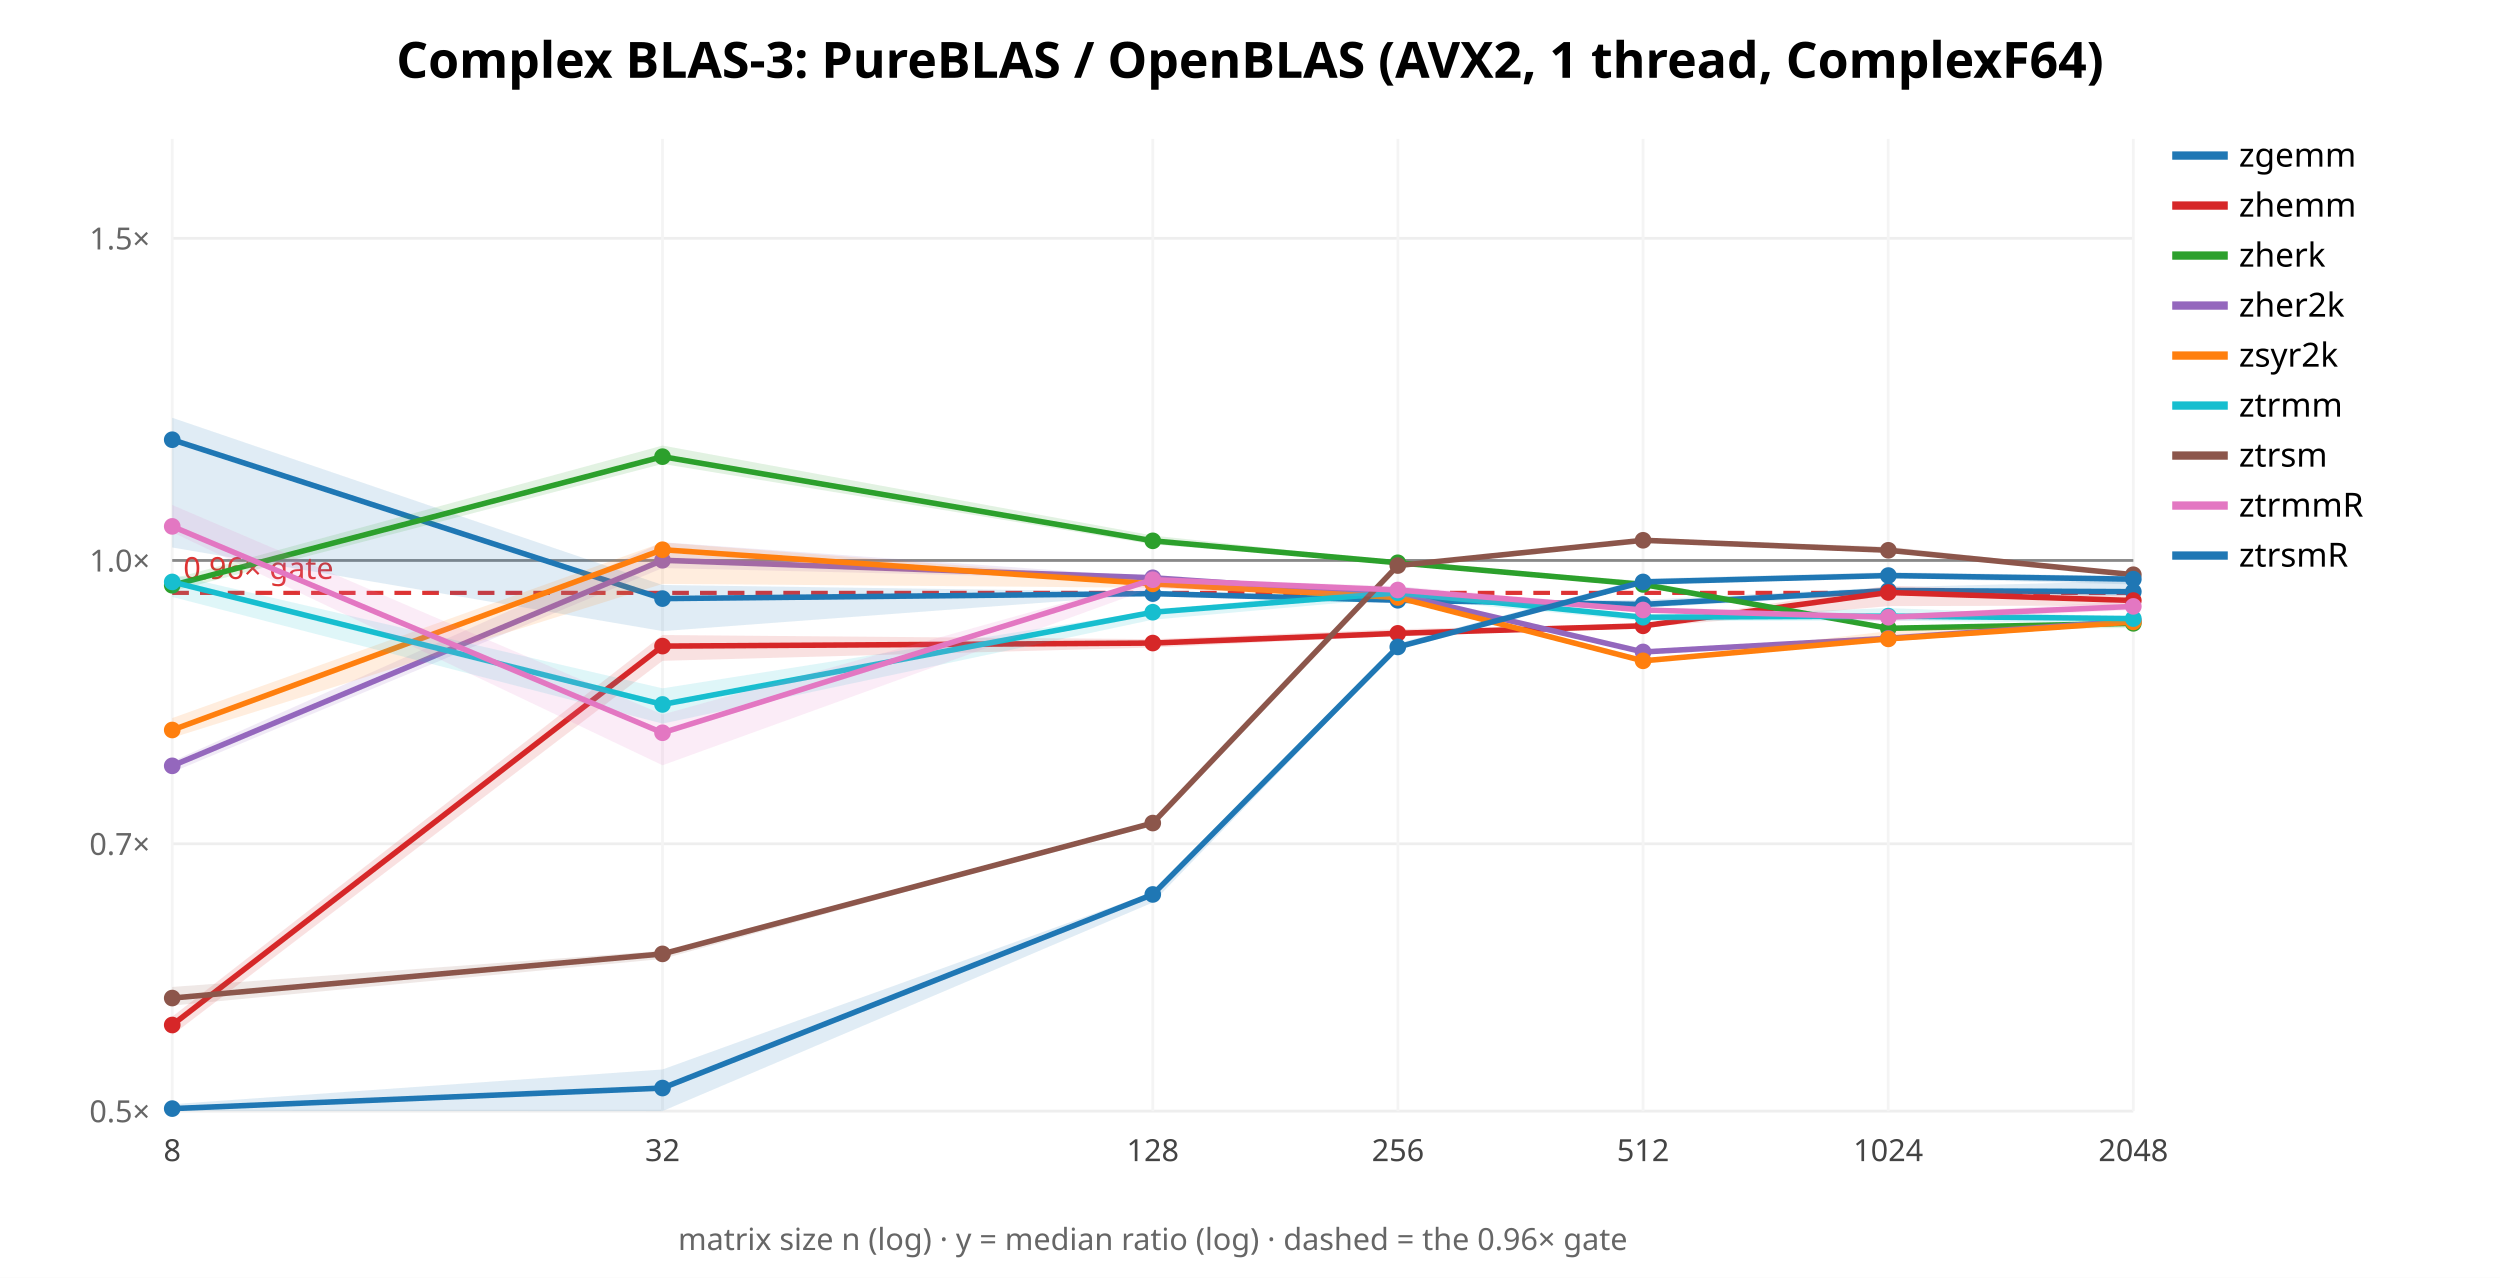
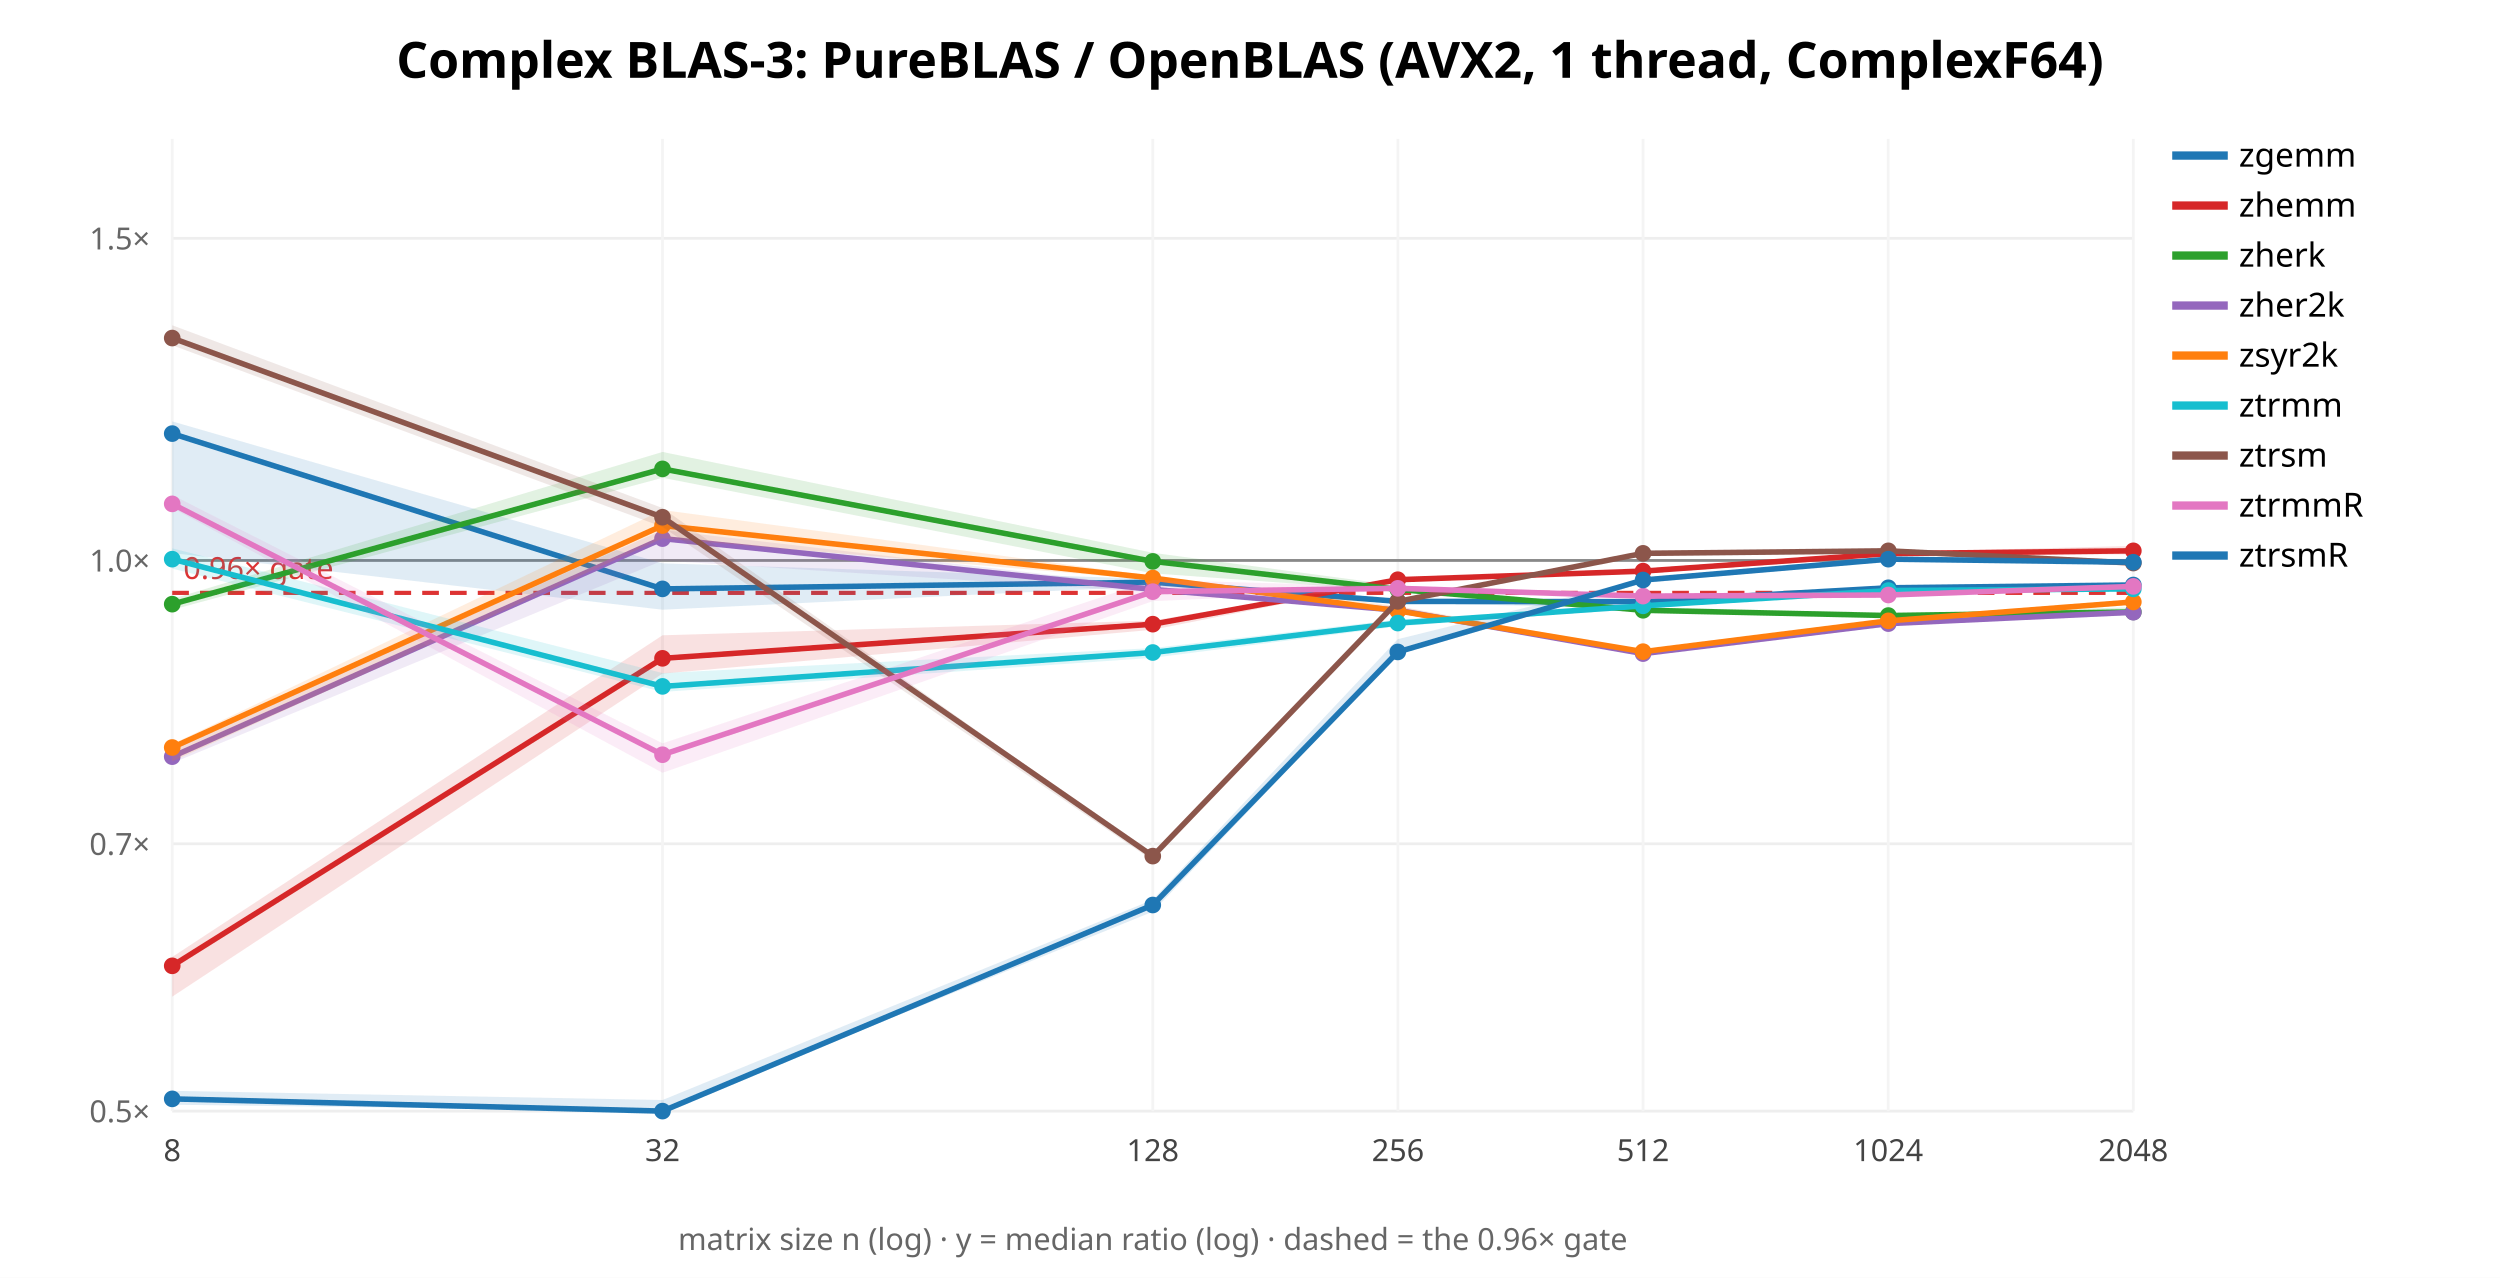
<svg xmlns="http://www.w3.org/2000/svg" width="900" height="460" font-family="sans-serif">
  <rect width="900" height="460" fill="white" />
  <text x="450.0" y="28" text-anchor="middle" font-size="18" font-weight="bold">Complex BLAS-3: PureBLAS / OpenBLAS (AVX2, 1 thread, ComplexF64)</text>
  <line x1="62" y1="400.0" x2="768" y2="400.0" stroke="#eee" />
  <text x="54" y="404.0" text-anchor="end" font-size="11" fill="#666">0.5×</text>
  <line x1="62" y1="303.769" x2="768" y2="303.769" stroke="#eee" />
  <text x="54" y="307.769" text-anchor="end" font-size="11" fill="#666">0.7×</text>
  <line x1="62" y1="201.76" x2="768" y2="201.76" stroke="#eee" />
  <text x="54" y="205.76" text-anchor="end" font-size="11" fill="#666">1.0×</text>
  <line x1="62" y1="85.797" x2="768" y2="85.797" stroke="#eee" />
  <text x="54" y="89.797" text-anchor="end" font-size="11" fill="#666">1.5×</text>
  <line x1="62.0" y1="50" x2="62.0" y2="400" stroke="#f4f4f4" />
  <text x="62.0" y="418" text-anchor="middle" font-size="11" fill="#444">8</text>
  <line x1="238.5" y1="50" x2="238.5" y2="400" stroke="#f4f4f4" />
  <text x="238.5" y="418" text-anchor="middle" font-size="11" fill="#444">32</text>
  <line x1="415.0" y1="50" x2="415.0" y2="400" stroke="#f4f4f4" />
  <text x="415.0" y="418" text-anchor="middle" font-size="11" fill="#444">128</text>
  <line x1="503.25" y1="50" x2="503.25" y2="400" stroke="#f4f4f4" />
  <text x="503.25" y="418" text-anchor="middle" font-size="11" fill="#444">256</text>
  <line x1="591.5" y1="50" x2="591.5" y2="400" stroke="#f4f4f4" />
  <text x="591.5" y="418" text-anchor="middle" font-size="11" fill="#444">512</text>
  <line x1="679.75" y1="50" x2="679.75" y2="400" stroke="#f4f4f4" />
  <text x="679.75" y="418" text-anchor="middle" font-size="11" fill="#444">1024</text>
  <line x1="768.0" y1="50" x2="768.0" y2="400" stroke="#f4f4f4" />
  <text x="768.0" y="418" text-anchor="middle" font-size="11" fill="#444">2048</text>
  <line x1="62" y1="201.76" x2="768" y2="201.76" stroke="#888" />
  <line x1="62" y1="213.435" x2="768" y2="213.435" stroke="#d33" stroke-width="1.5" stroke-dasharray="6 4" />
  <text x="66" y="208.435" font-size="11" fill="#d33">0.96× gate</text>
-   <polygon points="62.0,150.4 238.5,210.6 415.0,213.1 503.2,216.0 591.5,216.0 679.8,211.4 768.0,209.2 768.0,214.6 679.8,213.9 591.5,218.8 503.2,216.5 415.0,214.0 238.5,227.2 62.0,197.1" fill="#1f77b4" opacity="0.14" stroke="none" />
-   <polyline points="62.0,158.3 238.5,215.5 415.0,213.7 503.2,216.1 591.5,217.6 679.8,212.6 768.0,213.0" fill="none" stroke="#1f77b4" stroke-width="2" />
-   <circle cx="62.0" cy="158.3" r="3" fill="#1f77b4" />
-   <circle cx="238.5" cy="215.5" r="3" fill="#1f77b4" />
-   <circle cx="415.0" cy="213.7" r="3" fill="#1f77b4" />
-   <circle cx="503.2" cy="216.1" r="3" fill="#1f77b4" />
-   <circle cx="591.5" cy="217.6" r="3" fill="#1f77b4" />
-   <circle cx="679.8" cy="212.6" r="3" fill="#1f77b4" />
-   <circle cx="768.0" cy="213.0" r="3" fill="#1f77b4" />
+   <polygon points="62.0,151.7 238.5,202.8 415.0,208.4 503.2,216.1 591.5,215.6 679.8,210.9 768.0,209.7 768.0,211.0 679.8,212.4 591.5,219.2 503.2,216.9 415.0,211.0 238.5,219.5 62.0,199.1" fill="#1f77b4" opacity="0.14" stroke="none" />
+   <polyline points="62.0,156.1 238.5,212.0 415.0,209.6 503.2,216.5 591.5,216.6 679.8,211.6 768.0,210.6" fill="none" stroke="#1f77b4" stroke-width="2" />
+   <circle cx="62.0" cy="156.1" r="3" fill="#1f77b4" />
+   <circle cx="238.5" cy="212.0" r="3" fill="#1f77b4" />
+   <circle cx="415.0" cy="209.6" r="3" fill="#1f77b4" />
+   <circle cx="503.2" cy="216.5" r="3" fill="#1f77b4" />
+   <circle cx="591.5" cy="216.6" r="3" fill="#1f77b4" />
+   <circle cx="679.8" cy="211.6" r="3" fill="#1f77b4" />
+   <circle cx="768.0" cy="210.6" r="3" fill="#1f77b4" />
  <line x1="782" y1="56" x2="802" y2="56" stroke="#1f77b4" stroke-width="3" />
  <text x="806" y="60" font-size="12">zgemm</text>
-   <polygon points="62.0,366.0 238.5,228.6 415.0,230.1 503.2,226.5 591.5,224.5 679.8,210.8 768.0,214.4 768.0,218.0 679.8,218.2 591.5,225.9 503.2,228.9 415.0,233.1 238.5,237.9 62.0,372.6" fill="#d62728" opacity="0.14" stroke="none" />
-   <polyline points="62.0,369.0 238.5,232.6 415.0,231.5 503.2,228.0 591.5,225.3 679.8,213.3 768.0,216.2" fill="none" stroke="#d62728" stroke-width="2" />
-   <circle cx="62.0" cy="369.0" r="3" fill="#d62728" />
-   <circle cx="238.5" cy="232.6" r="3" fill="#d62728" />
-   <circle cx="415.0" cy="231.5" r="3" fill="#d62728" />
-   <circle cx="503.2" cy="228.0" r="3" fill="#d62728" />
-   <circle cx="591.5" cy="225.3" r="3" fill="#d62728" />
-   <circle cx="679.8" cy="213.3" r="3" fill="#d62728" />
-   <circle cx="768.0" cy="216.2" r="3" fill="#d62728" />
+   <polygon points="62.0,344.5 238.5,228.7 415.0,223.4 503.2,208.4 591.5,205.2 679.8,198.8 768.0,196.5 768.0,199.6 679.8,199.6 591.5,206.1 503.2,209.2 415.0,226.7 238.5,242.5 62.0,358.8" fill="#d62728" opacity="0.14" stroke="none" />
+   <polyline points="62.0,347.7 238.5,237.0 415.0,224.7 503.2,208.7 591.5,205.6 679.8,199.3 768.0,198.3" fill="none" stroke="#d62728" stroke-width="2" />
+   <circle cx="62.0" cy="347.7" r="3" fill="#d62728" />
+   <circle cx="238.5" cy="237.0" r="3" fill="#d62728" />
+   <circle cx="415.0" cy="224.7" r="3" fill="#d62728" />
+   <circle cx="503.2" cy="208.7" r="3" fill="#d62728" />
+   <circle cx="591.5" cy="205.6" r="3" fill="#d62728" />
+   <circle cx="679.8" cy="199.3" r="3" fill="#d62728" />
+   <circle cx="768.0" cy="198.3" r="3" fill="#d62728" />
  <line x1="782" y1="74" x2="802" y2="74" stroke="#d62728" stroke-width="3" />
  <text x="806" y="78" font-size="12">zhemm</text>
-   <polygon points="62.0,208.4 238.5,160.4 415.0,192.8 503.2,202.2 591.5,209.2 679.8,225.6 768.0,223.9 768.0,226.1 679.8,226.6 591.5,211.4 503.2,203.0 415.0,196.0 238.5,167.0 62.0,212.9" fill="#2ca02c" opacity="0.14" stroke="none" />
-   <polyline points="62.0,210.7 238.5,164.4 415.0,194.7 503.2,202.6 591.5,210.4 679.8,226.2 768.0,224.4" fill="none" stroke="#2ca02c" stroke-width="2" />
-   <circle cx="62.0" cy="210.7" r="3" fill="#2ca02c" />
-   <circle cx="238.5" cy="164.4" r="3" fill="#2ca02c" />
-   <circle cx="415.0" cy="194.7" r="3" fill="#2ca02c" />
-   <circle cx="503.2" cy="202.6" r="3" fill="#2ca02c" />
-   <circle cx="591.5" cy="210.4" r="3" fill="#2ca02c" />
-   <circle cx="679.8" cy="226.2" r="3" fill="#2ca02c" />
-   <circle cx="768.0" cy="224.4" r="3" fill="#2ca02c" />
+   <polygon points="62.0,215.6 238.5,162.7 415.0,199.0 503.2,210.8 591.5,219.4 679.8,221.1 768.0,218.6 768.0,221.5 679.8,222.1 591.5,220.1 503.2,212.8 415.0,206.4 238.5,172.0 62.0,219.5" fill="#2ca02c" opacity="0.14" stroke="none" />
+   <polyline points="62.0,217.5 238.5,168.8 415.0,202.1 503.2,212.2 591.5,219.7 679.8,221.6 768.0,220.3" fill="none" stroke="#2ca02c" stroke-width="2" />
+   <circle cx="62.0" cy="217.5" r="3" fill="#2ca02c" />
+   <circle cx="238.5" cy="168.8" r="3" fill="#2ca02c" />
+   <circle cx="415.0" cy="202.1" r="3" fill="#2ca02c" />
+   <circle cx="503.2" cy="212.2" r="3" fill="#2ca02c" />
+   <circle cx="591.5" cy="219.7" r="3" fill="#2ca02c" />
+   <circle cx="679.8" cy="221.6" r="3" fill="#2ca02c" />
+   <circle cx="768.0" cy="220.3" r="3" fill="#2ca02c" />
  <line x1="782" y1="92" x2="802" y2="92" stroke="#2ca02c" stroke-width="3" />
  <text x="806" y="96" font-size="12">zherk</text>
-   <polygon points="62.0,274.1 238.5,195.2 415.0,207.8 503.2,213.0 591.5,234.6 679.8,228.6 768.0,223.1 768.0,225.0 679.8,230.4 591.5,235.1 503.2,215.6 415.0,208.7 238.5,204.5 62.0,278.0" fill="#9467bd" opacity="0.14" stroke="none" />
-   <polyline points="62.0,275.7 238.5,201.7 415.0,208.0 503.2,214.0 591.5,234.7 679.8,229.8 768.0,223.5" fill="none" stroke="#9467bd" stroke-width="2" />
-   <circle cx="62.0" cy="275.7" r="3" fill="#9467bd" />
-   <circle cx="238.5" cy="201.7" r="3" fill="#9467bd" />
-   <circle cx="415.0" cy="208.0" r="3" fill="#9467bd" />
-   <circle cx="503.2" cy="214.0" r="3" fill="#9467bd" />
-   <circle cx="591.5" cy="234.7" r="3" fill="#9467bd" />
-   <circle cx="679.8" cy="229.8" r="3" fill="#9467bd" />
-   <circle cx="768.0" cy="223.5" r="3" fill="#9467bd" />
+   <polygon points="62.0,269.1 238.5,190.8 415.0,211.2 503.2,218.3 591.5,235.1 679.8,223.9 768.0,219.8 768.0,221.5 679.8,225.1 591.5,235.5 503.2,220.2 415.0,213.2 238.5,201.8 62.0,274.7" fill="#9467bd" opacity="0.14" stroke="none" />
+   <polyline points="62.0,272.4 238.5,193.9 415.0,212.2 503.2,219.7 591.5,235.3 679.8,224.5 768.0,220.4" fill="none" stroke="#9467bd" stroke-width="2" />
+   <circle cx="62.0" cy="272.4" r="3" fill="#9467bd" />
+   <circle cx="238.5" cy="193.9" r="3" fill="#9467bd" />
+   <circle cx="415.0" cy="212.2" r="3" fill="#9467bd" />
+   <circle cx="503.2" cy="219.7" r="3" fill="#9467bd" />
+   <circle cx="591.5" cy="235.3" r="3" fill="#9467bd" />
+   <circle cx="679.8" cy="224.5" r="3" fill="#9467bd" />
+   <circle cx="768.0" cy="220.4" r="3" fill="#9467bd" />
  <line x1="782" y1="110" x2="802" y2="110" stroke="#9467bd" stroke-width="3" />
  <text x="806" y="114" font-size="12">zher2k</text>
-   <polygon points="62.0,258.5 238.5,195.3 415.0,208.9 503.2,214.0 591.5,237.6 679.8,227.2 768.0,223.1 768.0,224.7 679.8,230.9 591.5,238.3 503.2,216.0 415.0,211.6 238.5,210.2 62.0,265.6" fill="#ff7f0e" opacity="0.14" stroke="none" />
-   <polyline points="62.0,262.8 238.5,197.9 415.0,210.2 503.2,215.1 591.5,237.9 679.8,230.0 768.0,223.9" fill="none" stroke="#ff7f0e" stroke-width="2" />
-   <circle cx="62.0" cy="262.8" r="3" fill="#ff7f0e" />
-   <circle cx="238.5" cy="197.9" r="3" fill="#ff7f0e" />
-   <circle cx="415.0" cy="210.2" r="3" fill="#ff7f0e" />
-   <circle cx="503.2" cy="215.1" r="3" fill="#ff7f0e" />
-   <circle cx="591.5" cy="237.9" r="3" fill="#ff7f0e" />
-   <circle cx="679.8" cy="230.0" r="3" fill="#ff7f0e" />
-   <circle cx="768.0" cy="223.9" r="3" fill="#ff7f0e" />
+   <polygon points="62.0,267.9 238.5,183.6 415.0,207.4 503.2,218.2 591.5,234.2 679.8,222.6 768.0,216.0 768.0,217.4 679.8,223.7 591.5,235.4 503.2,220.3 415.0,208.8 238.5,193.8 62.0,274.1" fill="#ff7f0e" opacity="0.14" stroke="none" />
+   <polyline points="62.0,269.1 238.5,189.2 415.0,208.1 503.2,219.9 591.5,234.6 679.8,223.5 768.0,216.7" fill="none" stroke="#ff7f0e" stroke-width="2" />
+   <circle cx="62.0" cy="269.1" r="3" fill="#ff7f0e" />
+   <circle cx="238.5" cy="189.2" r="3" fill="#ff7f0e" />
+   <circle cx="415.0" cy="208.1" r="3" fill="#ff7f0e" />
+   <circle cx="503.2" cy="219.9" r="3" fill="#ff7f0e" />
+   <circle cx="591.5" cy="234.6" r="3" fill="#ff7f0e" />
+   <circle cx="679.8" cy="223.5" r="3" fill="#ff7f0e" />
+   <circle cx="768.0" cy="216.7" r="3" fill="#ff7f0e" />
  <line x1="782" y1="128" x2="802" y2="128" stroke="#ff7f0e" stroke-width="3" />
  <text x="806" y="132" font-size="12">zsyr2k</text>
-   <polygon points="62.0,206.8 238.5,247.8 415.0,219.8 503.2,211.0 591.5,222.1 679.8,218.9 768.0,222.2 768.0,224.5 679.8,223.4 591.5,223.6 503.2,215.2 415.0,223.1 238.5,260.5 62.0,214.9" fill="#17becf" opacity="0.14" stroke="none" />
-   <polyline points="62.0,209.5 238.5,253.6 415.0,220.4 503.2,213.4 591.5,222.2 679.8,221.8 768.0,222.7" fill="none" stroke="#17becf" stroke-width="2" />
-   <circle cx="62.0" cy="209.5" r="3" fill="#17becf" />
-   <circle cx="238.5" cy="253.6" r="3" fill="#17becf" />
-   <circle cx="415.0" cy="220.4" r="3" fill="#17becf" />
-   <circle cx="503.2" cy="213.4" r="3" fill="#17becf" />
-   <circle cx="591.5" cy="222.2" r="3" fill="#17becf" />
-   <circle cx="679.8" cy="221.8" r="3" fill="#17becf" />
-   <circle cx="768.0" cy="222.7" r="3" fill="#17becf" />
+   <polygon points="62.0,197.4 238.5,242.3 415.0,233.3 503.2,223.0 591.5,217.8 679.8,212.2 768.0,210.8 768.0,212.8 679.8,213.0 591.5,218.8 503.2,225.5 415.0,236.8 238.5,249.1 62.0,204.7" fill="#17becf" opacity="0.14" stroke="none" />
+   <polyline points="62.0,201.3 238.5,247.1 415.0,234.9 503.2,224.3 591.5,218.1 679.8,212.6 768.0,212.0" fill="none" stroke="#17becf" stroke-width="2" />
+   <circle cx="62.0" cy="201.3" r="3" fill="#17becf" />
+   <circle cx="238.5" cy="247.1" r="3" fill="#17becf" />
+   <circle cx="415.0" cy="234.9" r="3" fill="#17becf" />
+   <circle cx="503.2" cy="224.3" r="3" fill="#17becf" />
+   <circle cx="591.5" cy="218.1" r="3" fill="#17becf" />
+   <circle cx="679.8" cy="212.6" r="3" fill="#17becf" />
+   <circle cx="768.0" cy="212.0" r="3" fill="#17becf" />
  <line x1="782" y1="146" x2="802" y2="146" stroke="#17becf" stroke-width="3" />
  <text x="806" y="150" font-size="12">ztrmm</text>
-   <polygon points="62.0,355.3 238.5,342.3 415.0,295.8 503.2,203.2 591.5,193.9 679.8,196.8 768.0,206.3 768.0,207.3 679.8,198.5 591.5,194.8 503.2,204.1 415.0,296.5 238.5,345.2 62.0,362.0" fill="#8c564b" opacity="0.14" stroke="none" />
-   <polyline points="62.0,359.3 238.5,343.4 415.0,296.3 503.2,203.6 591.5,194.5 679.8,198.1 768.0,206.9" fill="none" stroke="#8c564b" stroke-width="2" />
-   <circle cx="62.0" cy="359.3" r="3" fill="#8c564b" />
-   <circle cx="238.5" cy="343.4" r="3" fill="#8c564b" />
-   <circle cx="415.0" cy="296.3" r="3" fill="#8c564b" />
-   <circle cx="503.2" cy="203.6" r="3" fill="#8c564b" />
-   <circle cx="591.5" cy="194.5" r="3" fill="#8c564b" />
-   <circle cx="679.8" cy="198.1" r="3" fill="#8c564b" />
-   <circle cx="768.0" cy="206.9" r="3" fill="#8c564b" />
+   <polygon points="62.0,117.1 238.5,182.9 415.0,307.9 503.2,216.4 591.5,198.2 679.8,197.5 768.0,201.7 768.0,203.8 679.8,199.4 591.5,199.8 503.2,217.3 415.0,309.8 238.5,189.7 62.0,124.3" fill="#8c564b" opacity="0.14" stroke="none" />
+   <polyline points="62.0,121.7 238.5,186.2 415.0,308.2 503.2,216.5 591.5,199.2 679.8,198.3 768.0,202.7" fill="none" stroke="#8c564b" stroke-width="2" />
+   <circle cx="62.0" cy="121.7" r="3" fill="#8c564b" />
+   <circle cx="238.5" cy="186.2" r="3" fill="#8c564b" />
+   <circle cx="415.0" cy="308.2" r="3" fill="#8c564b" />
+   <circle cx="503.2" cy="216.5" r="3" fill="#8c564b" />
+   <circle cx="591.5" cy="199.2" r="3" fill="#8c564b" />
+   <circle cx="679.8" cy="198.3" r="3" fill="#8c564b" />
+   <circle cx="768.0" cy="202.7" r="3" fill="#8c564b" />
  <line x1="782" y1="164" x2="802" y2="164" stroke="#8c564b" stroke-width="3" />
  <text x="806" y="168" font-size="12">ztrsm</text>
-   <polygon points="62.0,181.8 238.5,257.2 415.0,208.1 503.2,211.0 591.5,218.7 679.8,221.6 768.0,216.3 768.0,219.6 679.8,223.8 591.5,220.0 503.2,215.2 415.0,211.6 238.5,275.5 62.0,191.6" fill="#e377c2" opacity="0.14" stroke="none" />
-   <polyline points="62.0,189.5 238.5,263.8 415.0,208.7 503.2,212.4 591.5,219.6 679.8,222.2 768.0,218.3" fill="none" stroke="#e377c2" stroke-width="2" />
-   <circle cx="62.0" cy="189.5" r="3" fill="#e377c2" />
-   <circle cx="238.5" cy="263.8" r="3" fill="#e377c2" />
-   <circle cx="415.0" cy="208.7" r="3" fill="#e377c2" />
-   <circle cx="503.2" cy="212.4" r="3" fill="#e377c2" />
-   <circle cx="591.5" cy="219.6" r="3" fill="#e377c2" />
-   <circle cx="679.8" cy="222.2" r="3" fill="#e377c2" />
-   <circle cx="768.0" cy="218.3" r="3" fill="#e377c2" />
+   <polygon points="62.0,178.2 238.5,267.6 415.0,208.8 503.2,211.2 591.5,214.2 679.8,213.5 768.0,210.4 768.0,212.1 679.8,214.3 591.5,215.4 503.2,212.6 415.0,216.4 238.5,278.2 62.0,182.9" fill="#e377c2" opacity="0.14" stroke="none" />
+   <polyline points="62.0,181.4 238.5,271.7 415.0,213.0 503.2,211.8 591.5,214.6 679.8,214.2 768.0,211.1" fill="none" stroke="#e377c2" stroke-width="2" />
+   <circle cx="62.0" cy="181.4" r="3" fill="#e377c2" />
+   <circle cx="238.5" cy="271.7" r="3" fill="#e377c2" />
+   <circle cx="415.0" cy="213.0" r="3" fill="#e377c2" />
+   <circle cx="503.2" cy="211.8" r="3" fill="#e377c2" />
+   <circle cx="591.5" cy="214.6" r="3" fill="#e377c2" />
+   <circle cx="679.8" cy="214.2" r="3" fill="#e377c2" />
+   <circle cx="768.0" cy="211.1" r="3" fill="#e377c2" />
  <line x1="782" y1="182" x2="802" y2="182" stroke="#e377c2" stroke-width="3" />
  <text x="806" y="186" font-size="12">ztrmmR</text>
-   <polygon points="62.0,397.5 238.5,385.0 415.0,321.2 503.2,231.6 591.5,208.3 679.8,206.0 768.0,207.4 768.0,210.4 679.8,208.1 591.5,210.2 503.2,233.7 415.0,324.9 238.5,400.0 62.0,399.9" fill="#1f77b4" opacity="0.14" stroke="none" />
-   <polyline points="62.0,399.1 238.5,391.7 415.0,322.0 503.2,232.9 591.5,209.5 679.8,207.2 768.0,208.5" fill="none" stroke="#1f77b4" stroke-width="2" />
-   <circle cx="62.0" cy="399.1" r="3" fill="#1f77b4" />
-   <circle cx="238.5" cy="391.7" r="3" fill="#1f77b4" />
-   <circle cx="415.0" cy="322.0" r="3" fill="#1f77b4" />
-   <circle cx="503.2" cy="232.9" r="3" fill="#1f77b4" />
-   <circle cx="591.5" cy="209.5" r="3" fill="#1f77b4" />
-   <circle cx="679.8" cy="207.2" r="3" fill="#1f77b4" />
-   <circle cx="768.0" cy="208.5" r="3" fill="#1f77b4" />
+   <polygon points="62.0,392.7 238.5,396.0 415.0,323.9 503.2,230.1 591.5,208.3 679.8,200.5 768.0,201.2 768.0,203.1 679.8,201.9 591.5,209.9 503.2,235.3 415.0,328.2 238.5,400.0 62.0,397.7" fill="#1f77b4" opacity="0.14" stroke="none" />
+   <polyline points="62.0,395.6 238.5,400.0 415.0,325.8 503.2,234.7 591.5,208.8 679.8,201.3 768.0,202.4" fill="none" stroke="#1f77b4" stroke-width="2" />
+   <circle cx="62.0" cy="395.6" r="3" fill="#1f77b4" />
+   <circle cx="238.5" cy="400.0" r="3" fill="#1f77b4" />
+   <circle cx="415.0" cy="325.8" r="3" fill="#1f77b4" />
+   <circle cx="503.2" cy="234.7" r="3" fill="#1f77b4" />
+   <circle cx="591.5" cy="208.8" r="3" fill="#1f77b4" />
+   <circle cx="679.8" cy="201.3" r="3" fill="#1f77b4" />
+   <circle cx="768.0" cy="202.4" r="3" fill="#1f77b4" />
  <line x1="782" y1="200" x2="802" y2="200" stroke="#1f77b4" stroke-width="3" />
  <text x="806" y="204" font-size="12">ztrsmR</text>
  <text x="415.0" y="450" text-anchor="middle" font-size="11" fill="#666">matrix size n (log) · y = median ratio (log) · dashed = the 0.96× gate</text>
</svg>
